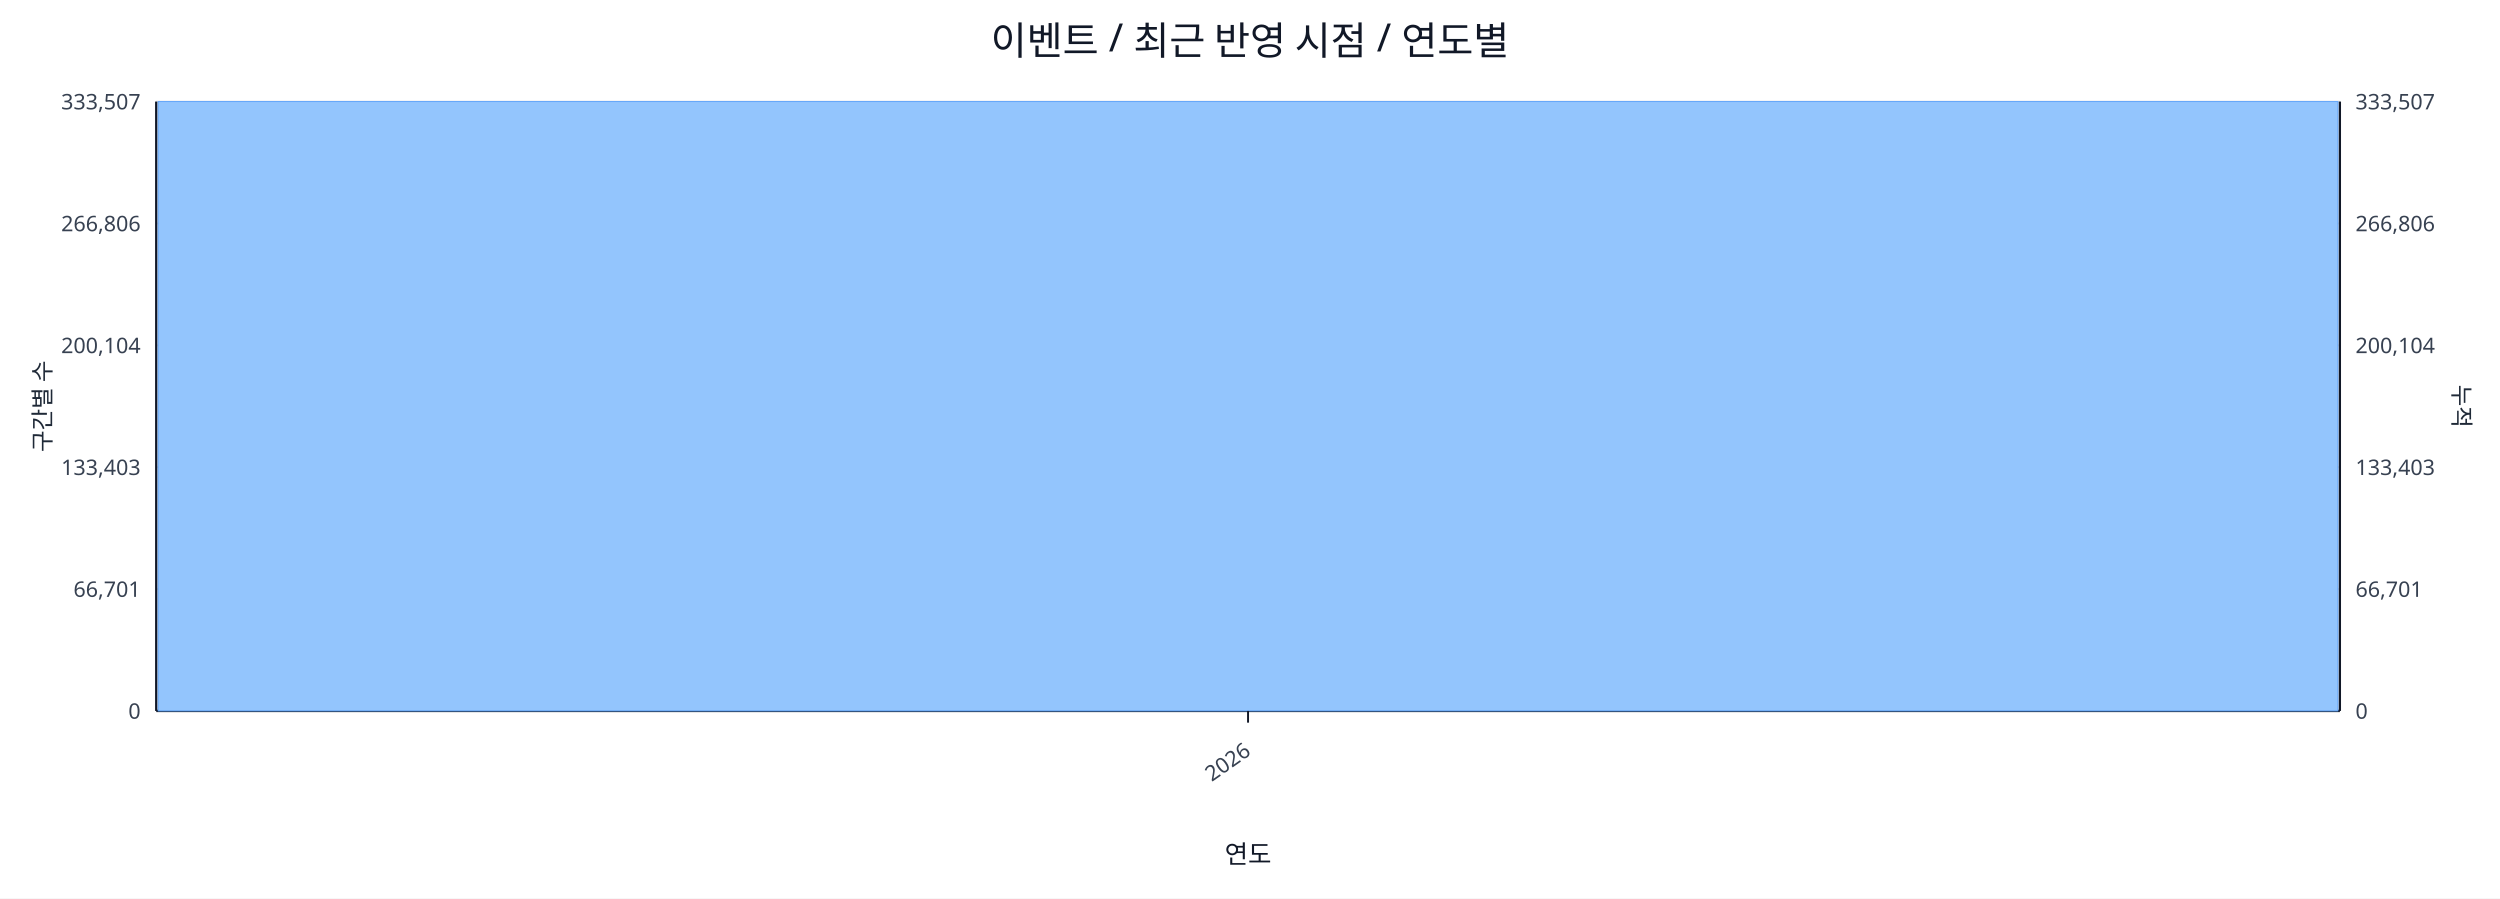
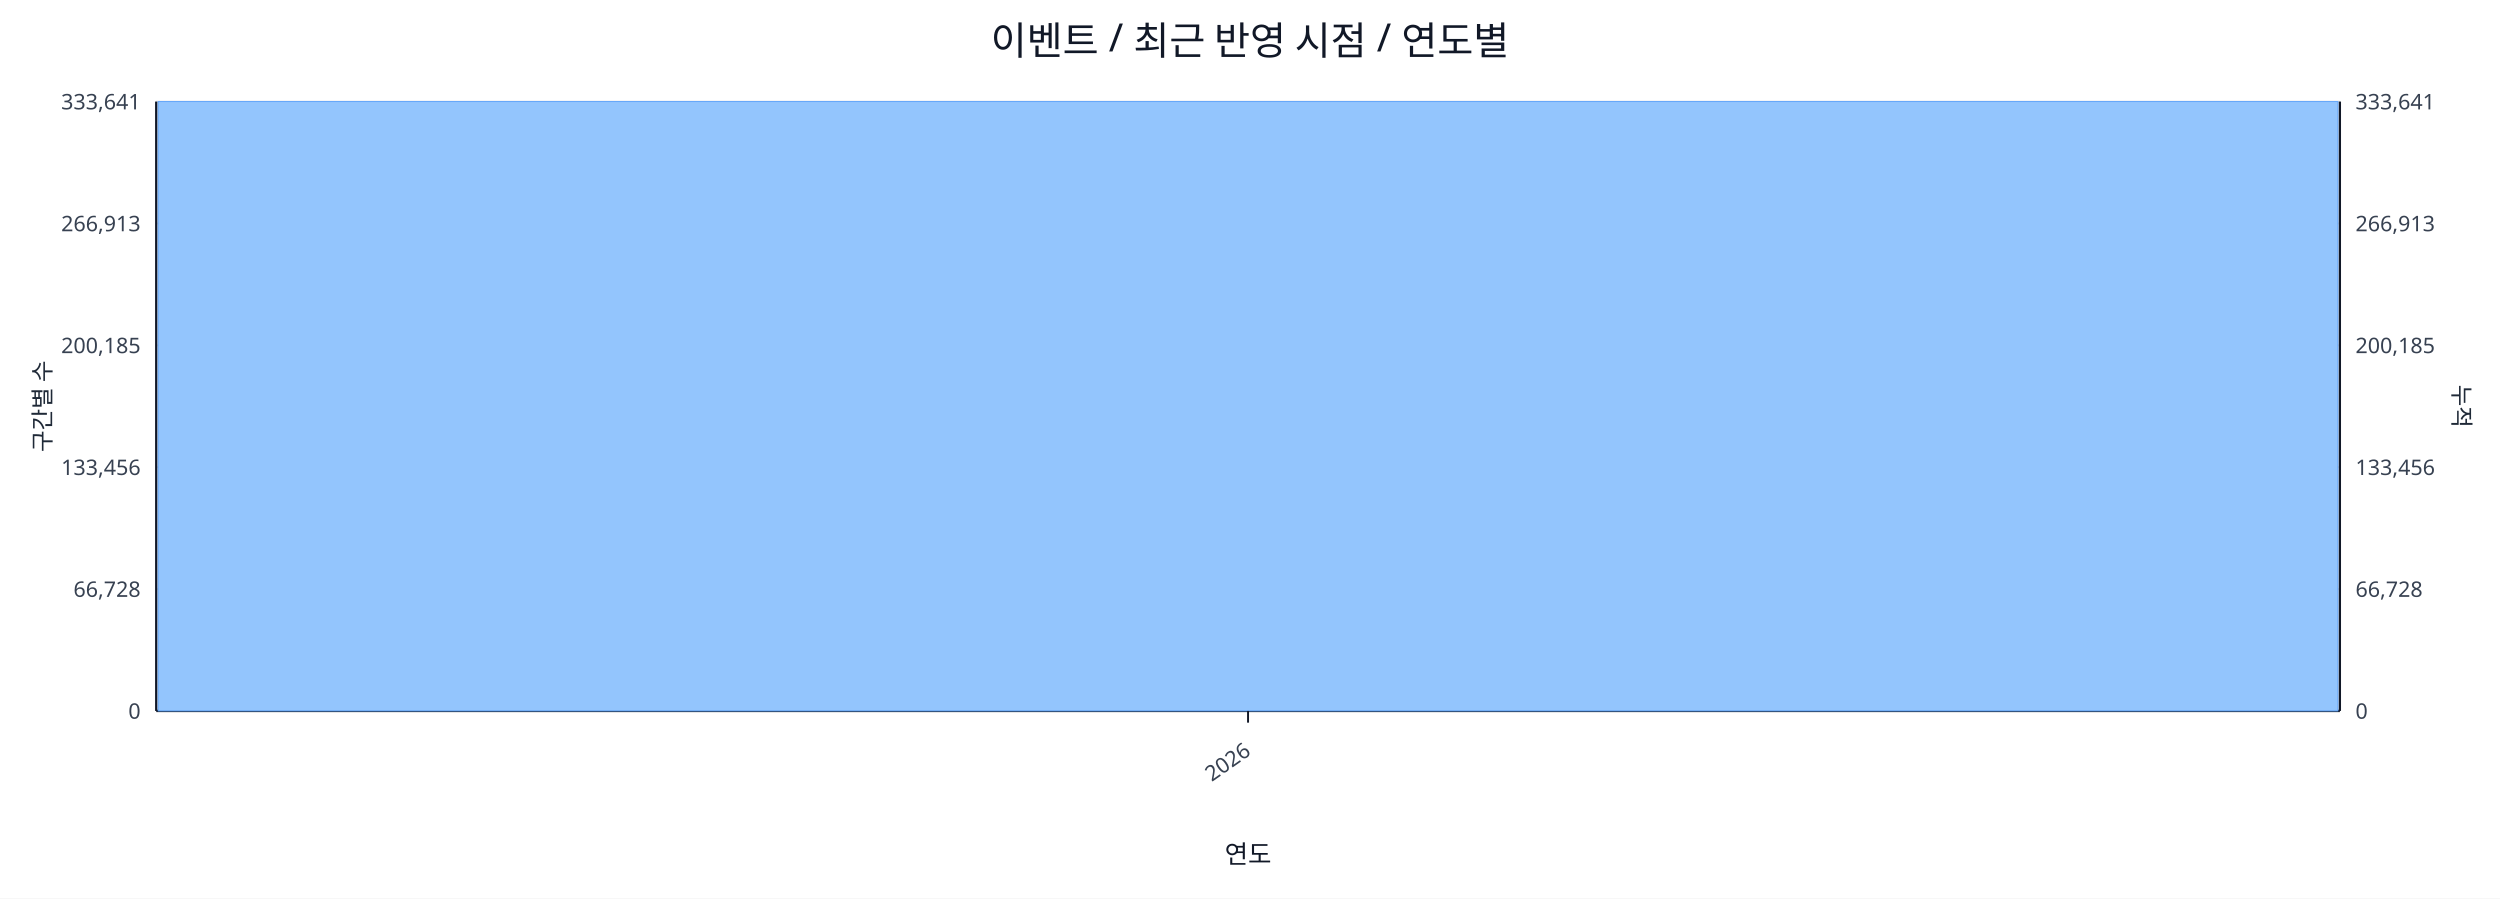
<svg xmlns="http://www.w3.org/2000/svg" width="1280" height="460" viewBox="0 0 1280 460">
  <rect x="0" y="0" width="100%" height="100%" fill="#ffffff" />
  <text x="640.0" y="28" font-size="20" text-anchor="middle" font-family="sans-serif" fill="#111827">이벤트 / 최근 반영 시점 / 연도별</text>
  <line x1="80.0" y1="52.0" x2="1198.0" y2="52.0" stroke="#e5e7eb" stroke-width="1" />
-   <text x="72.0" y="56.0" font-size="11" text-anchor="end" font-family="sans-serif" fill="#374151">333,507</text>
-   <text x="1206.0" y="56.0" font-size="11" text-anchor="start" font-family="sans-serif" fill="#374151">333,507</text>
+   <text x="72.0" y="56.0" font-size="11" text-anchor="end" font-family="sans-serif" fill="#374151">333,641</text>
+   <text x="1206.0" y="56.0" font-size="11" text-anchor="start" font-family="sans-serif" fill="#374151">333,641</text>
  <line x1="80.0" y1="114.4" x2="1198.0" y2="114.4" stroke="#e5e7eb" stroke-width="1" />
-   <text x="72.0" y="118.4" font-size="11" text-anchor="end" font-family="sans-serif" fill="#374151">266,806</text>
-   <text x="1206.0" y="118.4" font-size="11" text-anchor="start" font-family="sans-serif" fill="#374151">266,806</text>
+   <text x="72.0" y="118.4" font-size="11" text-anchor="end" font-family="sans-serif" fill="#374151">266,913</text>
+   <text x="1206.0" y="118.4" font-size="11" text-anchor="start" font-family="sans-serif" fill="#374151">266,913</text>
  <line x1="80.0" y1="176.8" x2="1198.0" y2="176.8" stroke="#e5e7eb" stroke-width="1" />
-   <text x="72.0" y="180.8" font-size="11" text-anchor="end" font-family="sans-serif" fill="#374151">200,104</text>
-   <text x="1206.0" y="180.8" font-size="11" text-anchor="start" font-family="sans-serif" fill="#374151">200,104</text>
+   <text x="72.0" y="180.8" font-size="11" text-anchor="end" font-family="sans-serif" fill="#374151">200,185</text>
+   <text x="1206.0" y="180.8" font-size="11" text-anchor="start" font-family="sans-serif" fill="#374151">200,185</text>
  <line x1="80.0" y1="239.2" x2="1198.0" y2="239.2" stroke="#e5e7eb" stroke-width="1" />
-   <text x="72.0" y="243.2" font-size="11" text-anchor="end" font-family="sans-serif" fill="#374151">133,403</text>
-   <text x="1206.0" y="243.2" font-size="11" text-anchor="start" font-family="sans-serif" fill="#374151">133,403</text>
+   <text x="72.0" y="243.2" font-size="11" text-anchor="end" font-family="sans-serif" fill="#374151">133,456</text>
+   <text x="1206.0" y="243.2" font-size="11" text-anchor="start" font-family="sans-serif" fill="#374151">133,456</text>
  <line x1="80.0" y1="301.6" x2="1198.0" y2="301.6" stroke="#e5e7eb" stroke-width="1" />
-   <text x="72.0" y="305.6" font-size="11" text-anchor="end" font-family="sans-serif" fill="#374151">66,701</text>
-   <text x="1206.0" y="305.6" font-size="11" text-anchor="start" font-family="sans-serif" fill="#374151">66,701</text>
+   <text x="72.0" y="305.6" font-size="11" text-anchor="end" font-family="sans-serif" fill="#374151">66,728</text>
+   <text x="1206.0" y="305.6" font-size="11" text-anchor="start" font-family="sans-serif" fill="#374151">66,728</text>
  <line x1="80.0" y1="364.0" x2="1198.0" y2="364.0" stroke="#e5e7eb" stroke-width="1" />
  <text x="72.0" y="368.0" font-size="11" text-anchor="end" font-family="sans-serif" fill="#374151">0</text>
  <text x="1206.0" y="368.0" font-size="11" text-anchor="start" font-family="sans-serif" fill="#374151">0</text>
  <line x1="80.0" y1="364.0" x2="1198.0" y2="364.0" stroke="#111827" stroke-width="1.2" />
  <line x1="80.0" y1="52.0" x2="80.0" y2="364.0" stroke="#111827" stroke-width="1.2" />
  <line x1="1198.0" y1="52.0" x2="1198.0" y2="364.0" stroke="#111827" stroke-width="1.2" />
  <rect x="81.0" y="52.0" width="1116.0" height="312.0" fill="#93c5fd" stroke="#60a5fa" stroke-width="0.5" />
  <polyline fill="none" stroke="#ef4444" stroke-width="2" points="639.0,52.0" />
  <line x1="639.0" y1="364.0" x2="639.0" y2="370.0" stroke="#111827" stroke-width="1" />
  <text x="641.0" y="386.0" font-size="11" text-anchor="end" transform="rotate(-35 641.0 386.0)" font-family="sans-serif" fill="#374151">2026</text>
  <text x="26" y="208.0" font-size="12" transform="rotate(-90 26 208.0)" text-anchor="middle" font-family="sans-serif" fill="#1f2937">구간별 수</text>
  <text x="1256.0" y="208.0" font-size="12" transform="rotate(90 1256.0 208.0)" text-anchor="middle" font-family="sans-serif" fill="#1f2937">누적</text>
  <text x="639.0" y="442.0" font-size="13" text-anchor="middle" font-family="sans-serif" fill="#111827">연도</text>
</svg>
